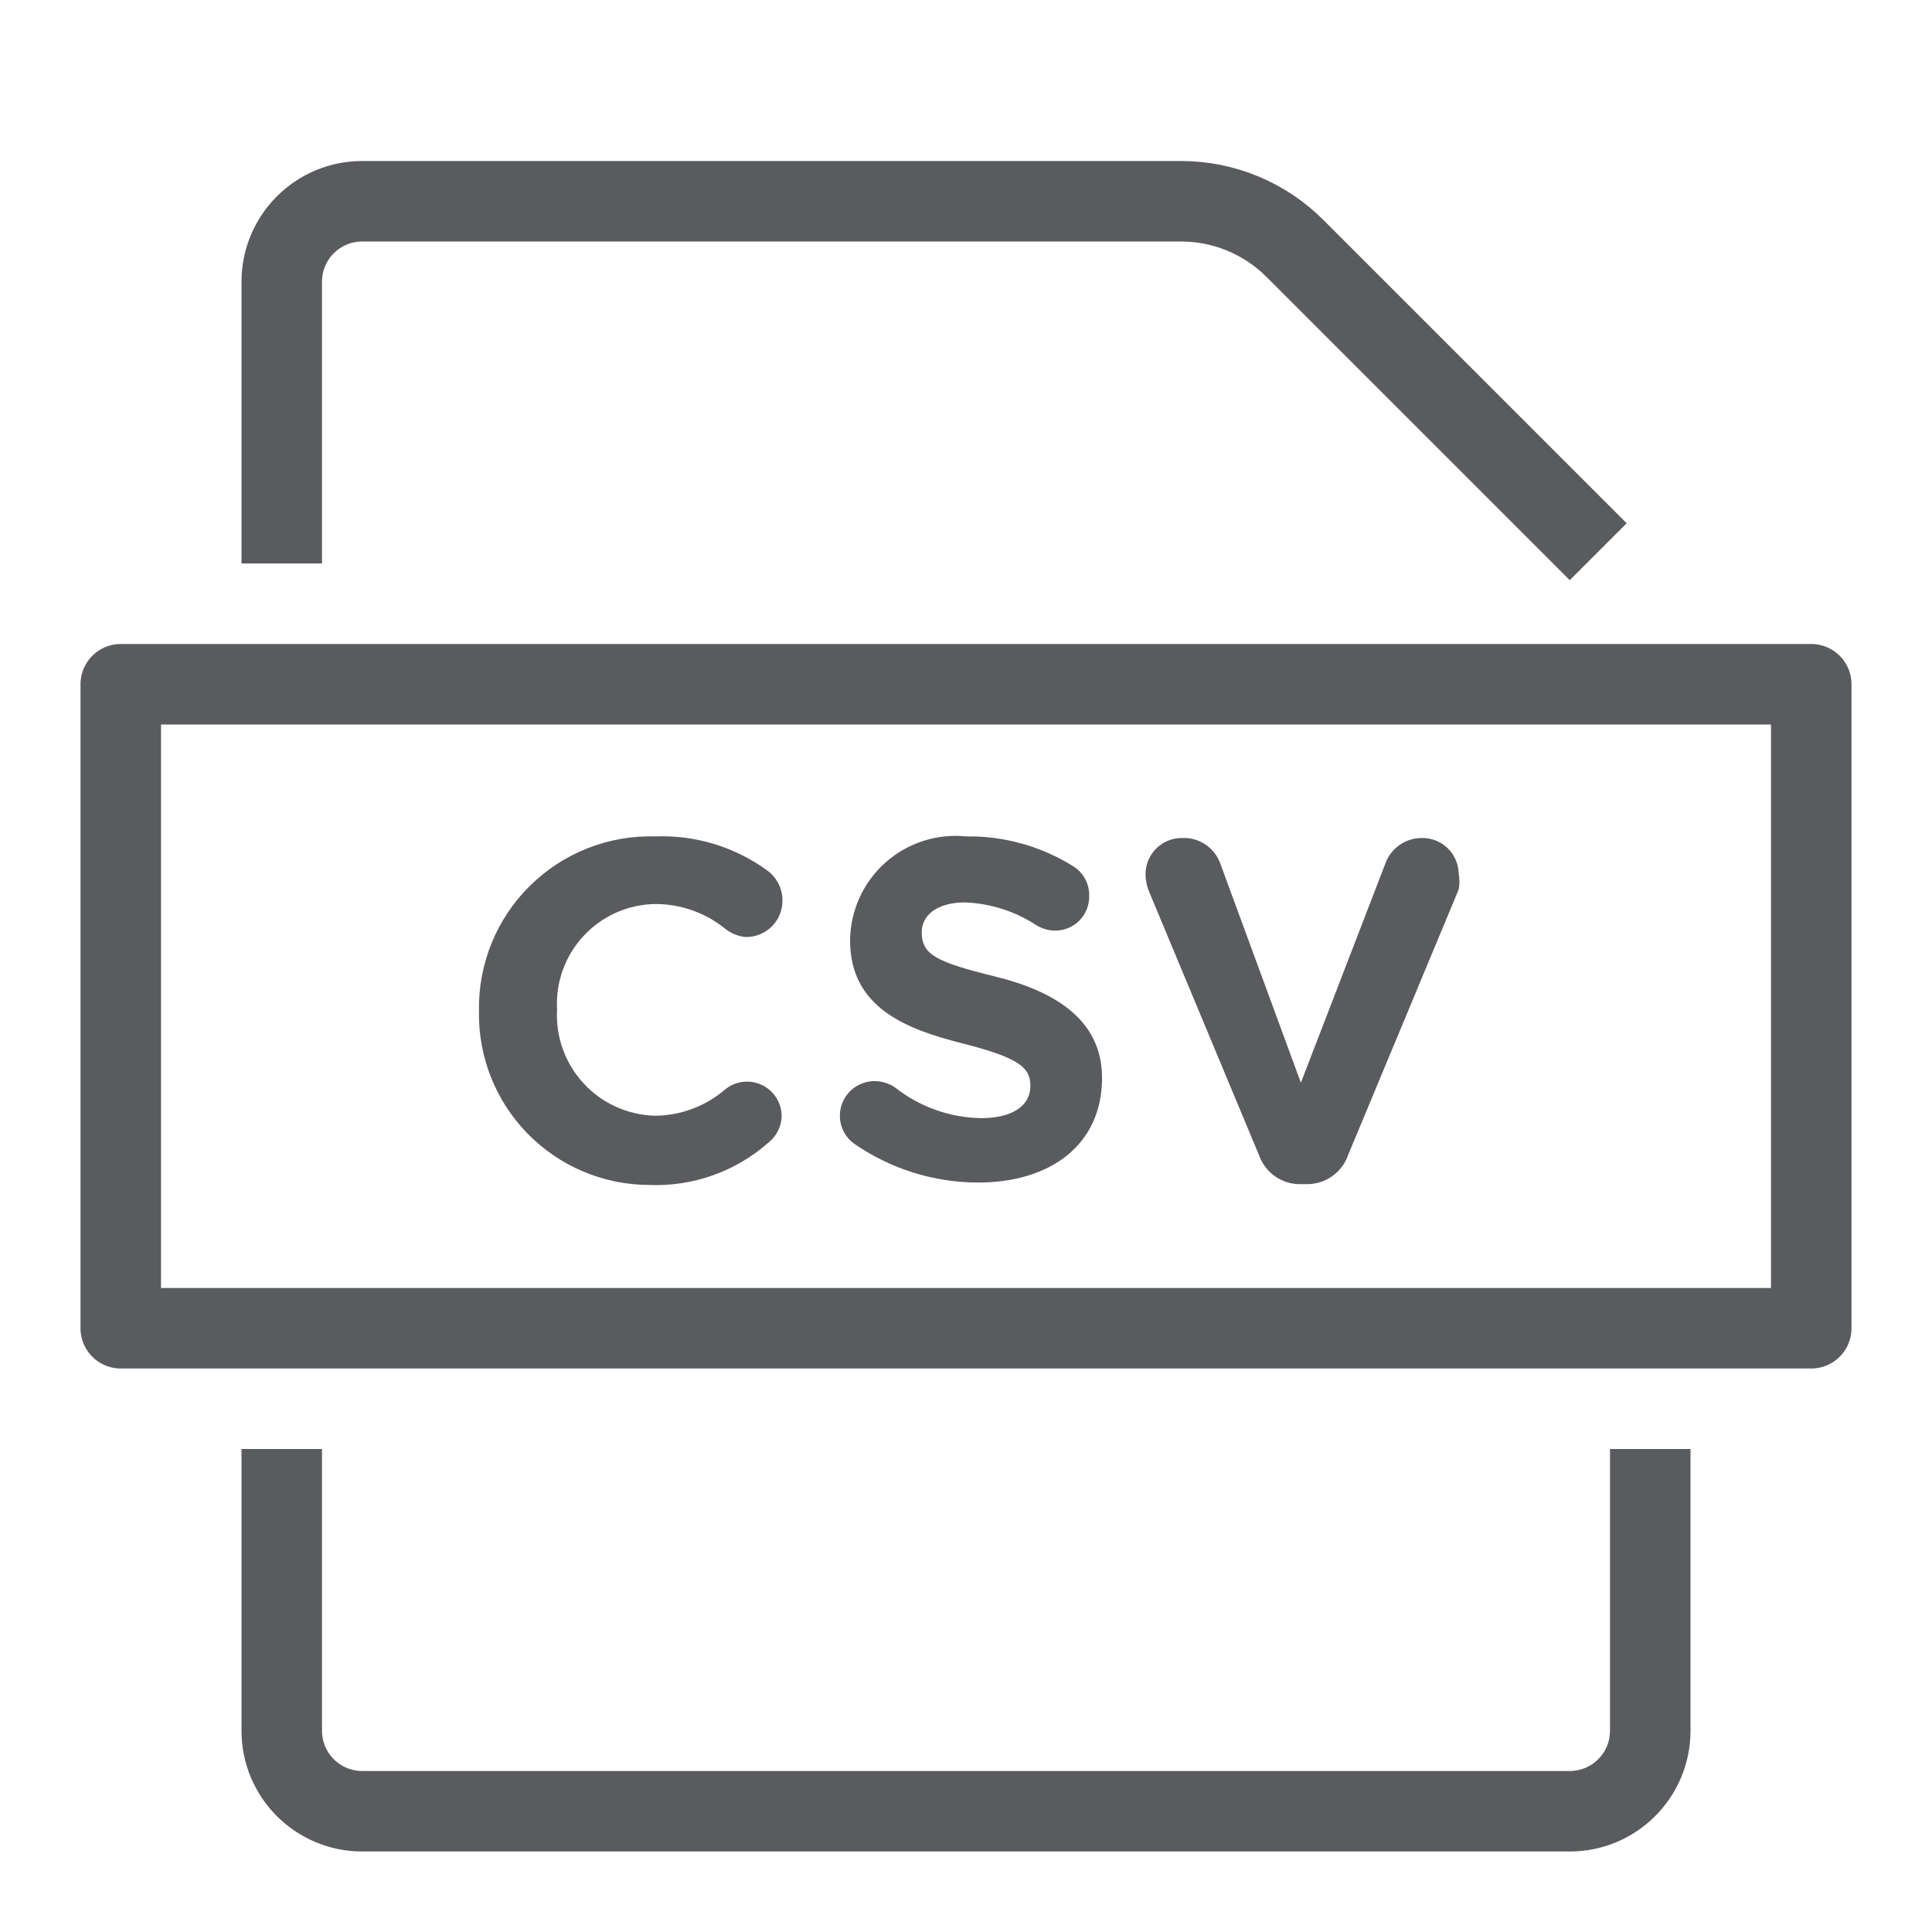
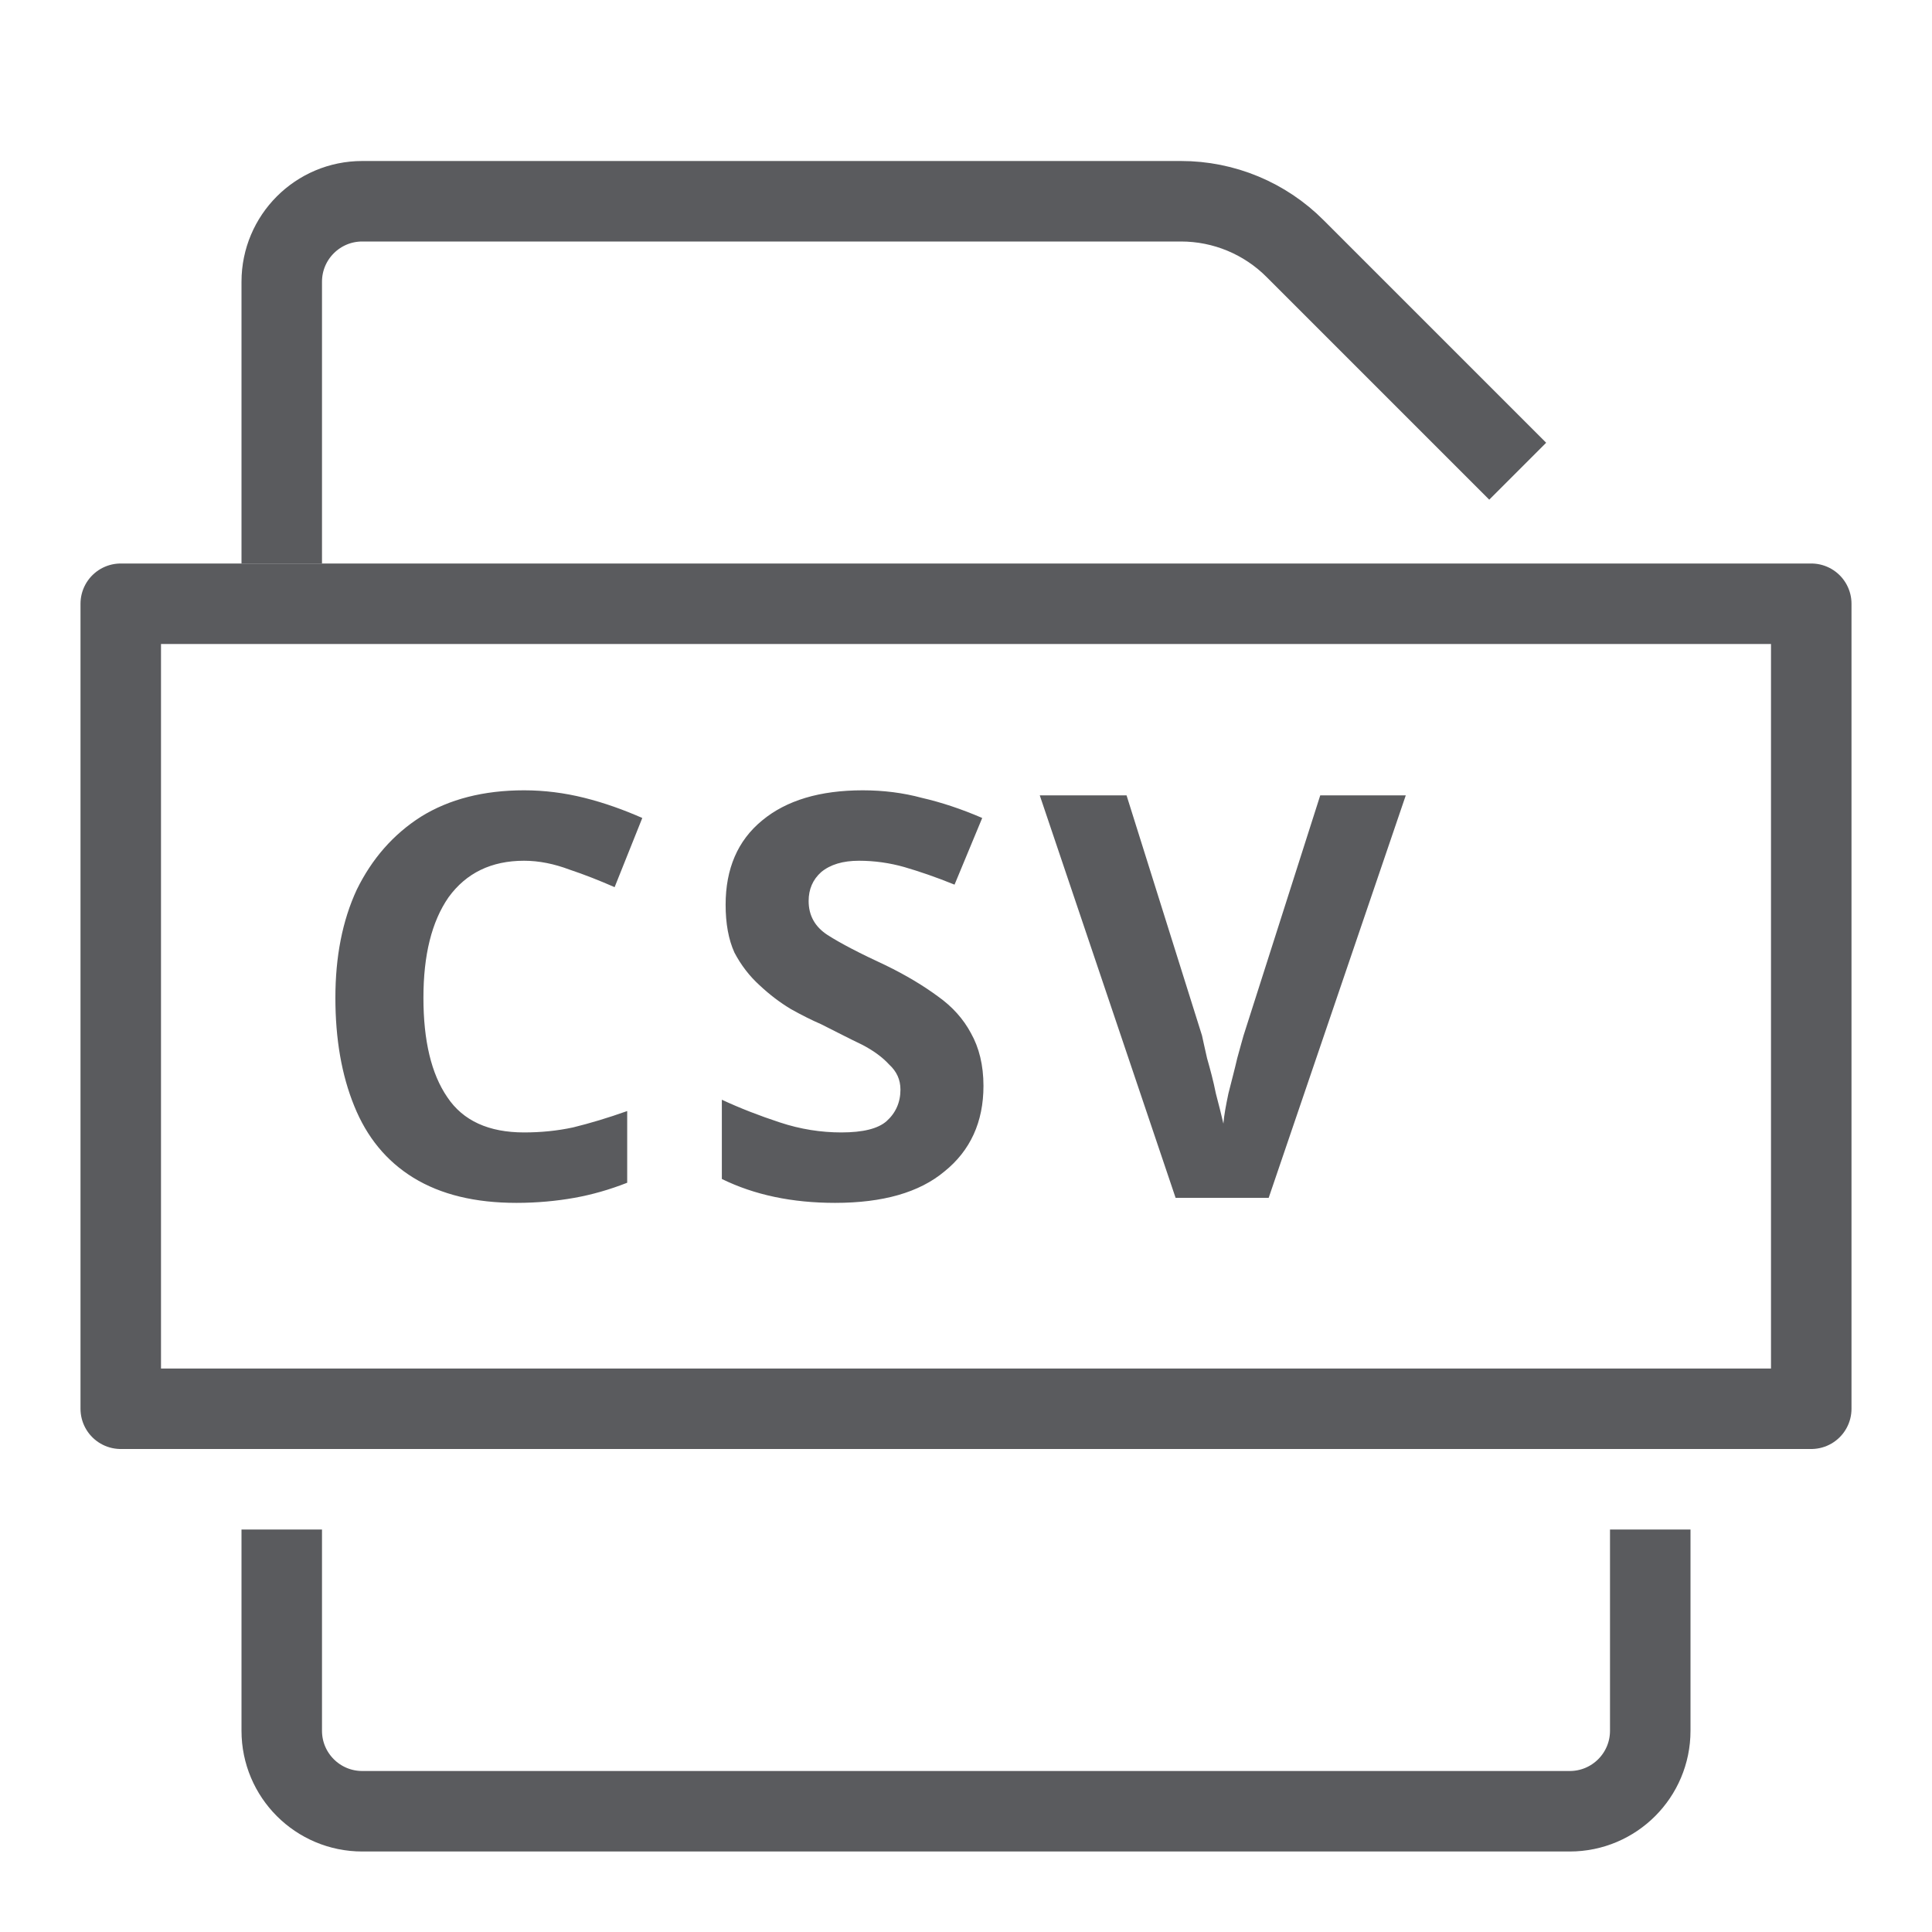
<svg xmlns="http://www.w3.org/2000/svg" id="Layer_1" data-name="Layer 1" viewBox="0 0 24 24">
-   <rect x="1.5" y="8.5" width="21" height="8" style="fill:none;stroke:#5a5b5e;stroke-linecap:square;stroke-linejoin:round" />
-   <path d="M5.95,12.56h0a2.13,2.13,0,0,1,2.19-2.17,2.22,2.22,0,0,1,1.4.43.46.46,0,0,1,.18.37.45.45,0,0,1-.46.45A.49.49,0,0,1,9,11.53a1.38,1.38,0,0,0-.86-.3,1.24,1.24,0,0,0-1.22,1.31h0a1.25,1.25,0,0,0,1.22,1.32A1.35,1.35,0,0,0,9,13.54a.43.43,0,0,1,.71.32.43.43,0,0,1-.16.33,2.11,2.11,0,0,1-1.49.53A2.12,2.12,0,0,1,5.95,12.56Z" style="fill:#5a5b5e" />
-   <path d="M10.6,14.2a.43.43,0,0,1,.26-.77.45.45,0,0,1,.26.08,1.77,1.77,0,0,0,1.07.38c.38,0,.61-.15.61-.4h0c0-.23-.14-.35-.85-.53s-1.39-.45-1.39-1.28h0A1.31,1.31,0,0,1,12,10.39a2.44,2.44,0,0,1,1.33.37.42.42,0,0,1,.2.37.42.42,0,0,1-.43.43.44.44,0,0,1-.23-.07,1.75,1.75,0,0,0-.88-.28c-.35,0-.54.16-.54.37h0c0,.28.18.37.91.55s1.33.53,1.33,1.26h0c0,.83-.64,1.3-1.54,1.3A2.71,2.71,0,0,1,10.6,14.2Z" style="fill:#5a5b5e" />
-   <path d="M15.64,14.35l-1.36-3.26a.59.59,0,0,1-.05-.22.45.45,0,0,1,.46-.46.48.48,0,0,1,.47.32l1,2.72,1.06-2.75a.48.48,0,0,1,.44-.29.45.45,0,0,1,.46.44.53.53,0,0,1,0,.2l-1.37,3.29a.54.54,0,0,1-.52.37h-.06A.54.54,0,0,1,15.64,14.35Z" style="fill:#5a5b5e" />
-   <path d="M3.5,6.5v-3a1,1,0,0,1,1-1H14.67a2,2,0,0,1,1.42.59L19.5,6.5" style="fill:none;stroke:#5a5b5e;stroke-linecap:square;stroke-linejoin:round" />
-   <path d="M20.5,18.5v3a1,1,0,0,1-1,1H4.5a1,1,0,0,1-1-1v-3" style="fill:none;stroke:#5a5b5e;stroke-linecap:square;stroke-linejoin:round" />
+   <rect x="1.5" y="7.5" width="21" height="10" style="fill:none;stroke:#5a5b5e;stroke-linecap:square;stroke-linejoin:round" />
+   <path d="M3.5,6.5v-3a1,1,0,0,1,1-1H14.67a2,2,0,0,1,1.42.59L18.5,5.5" style="fill:none;stroke:#5a5b5e;stroke-linecap:square;stroke-linejoin:round" />
+   <path d="M20.5,19.5v2a1,1,0,0,1-1,1H4.5a1,1,0,0,1-1-1v-2" style="fill:none;stroke:#5a5b5e;stroke-linecap:square;stroke-linejoin:round" />
+   <text transform="translate(3.76 14.88)" style="font-size:7px;fill:#5a5b5e;font-family:Verdana-Bold, Verdana;font-weight:700;letter-spacing:0.06em">CSV</text>
</svg>
